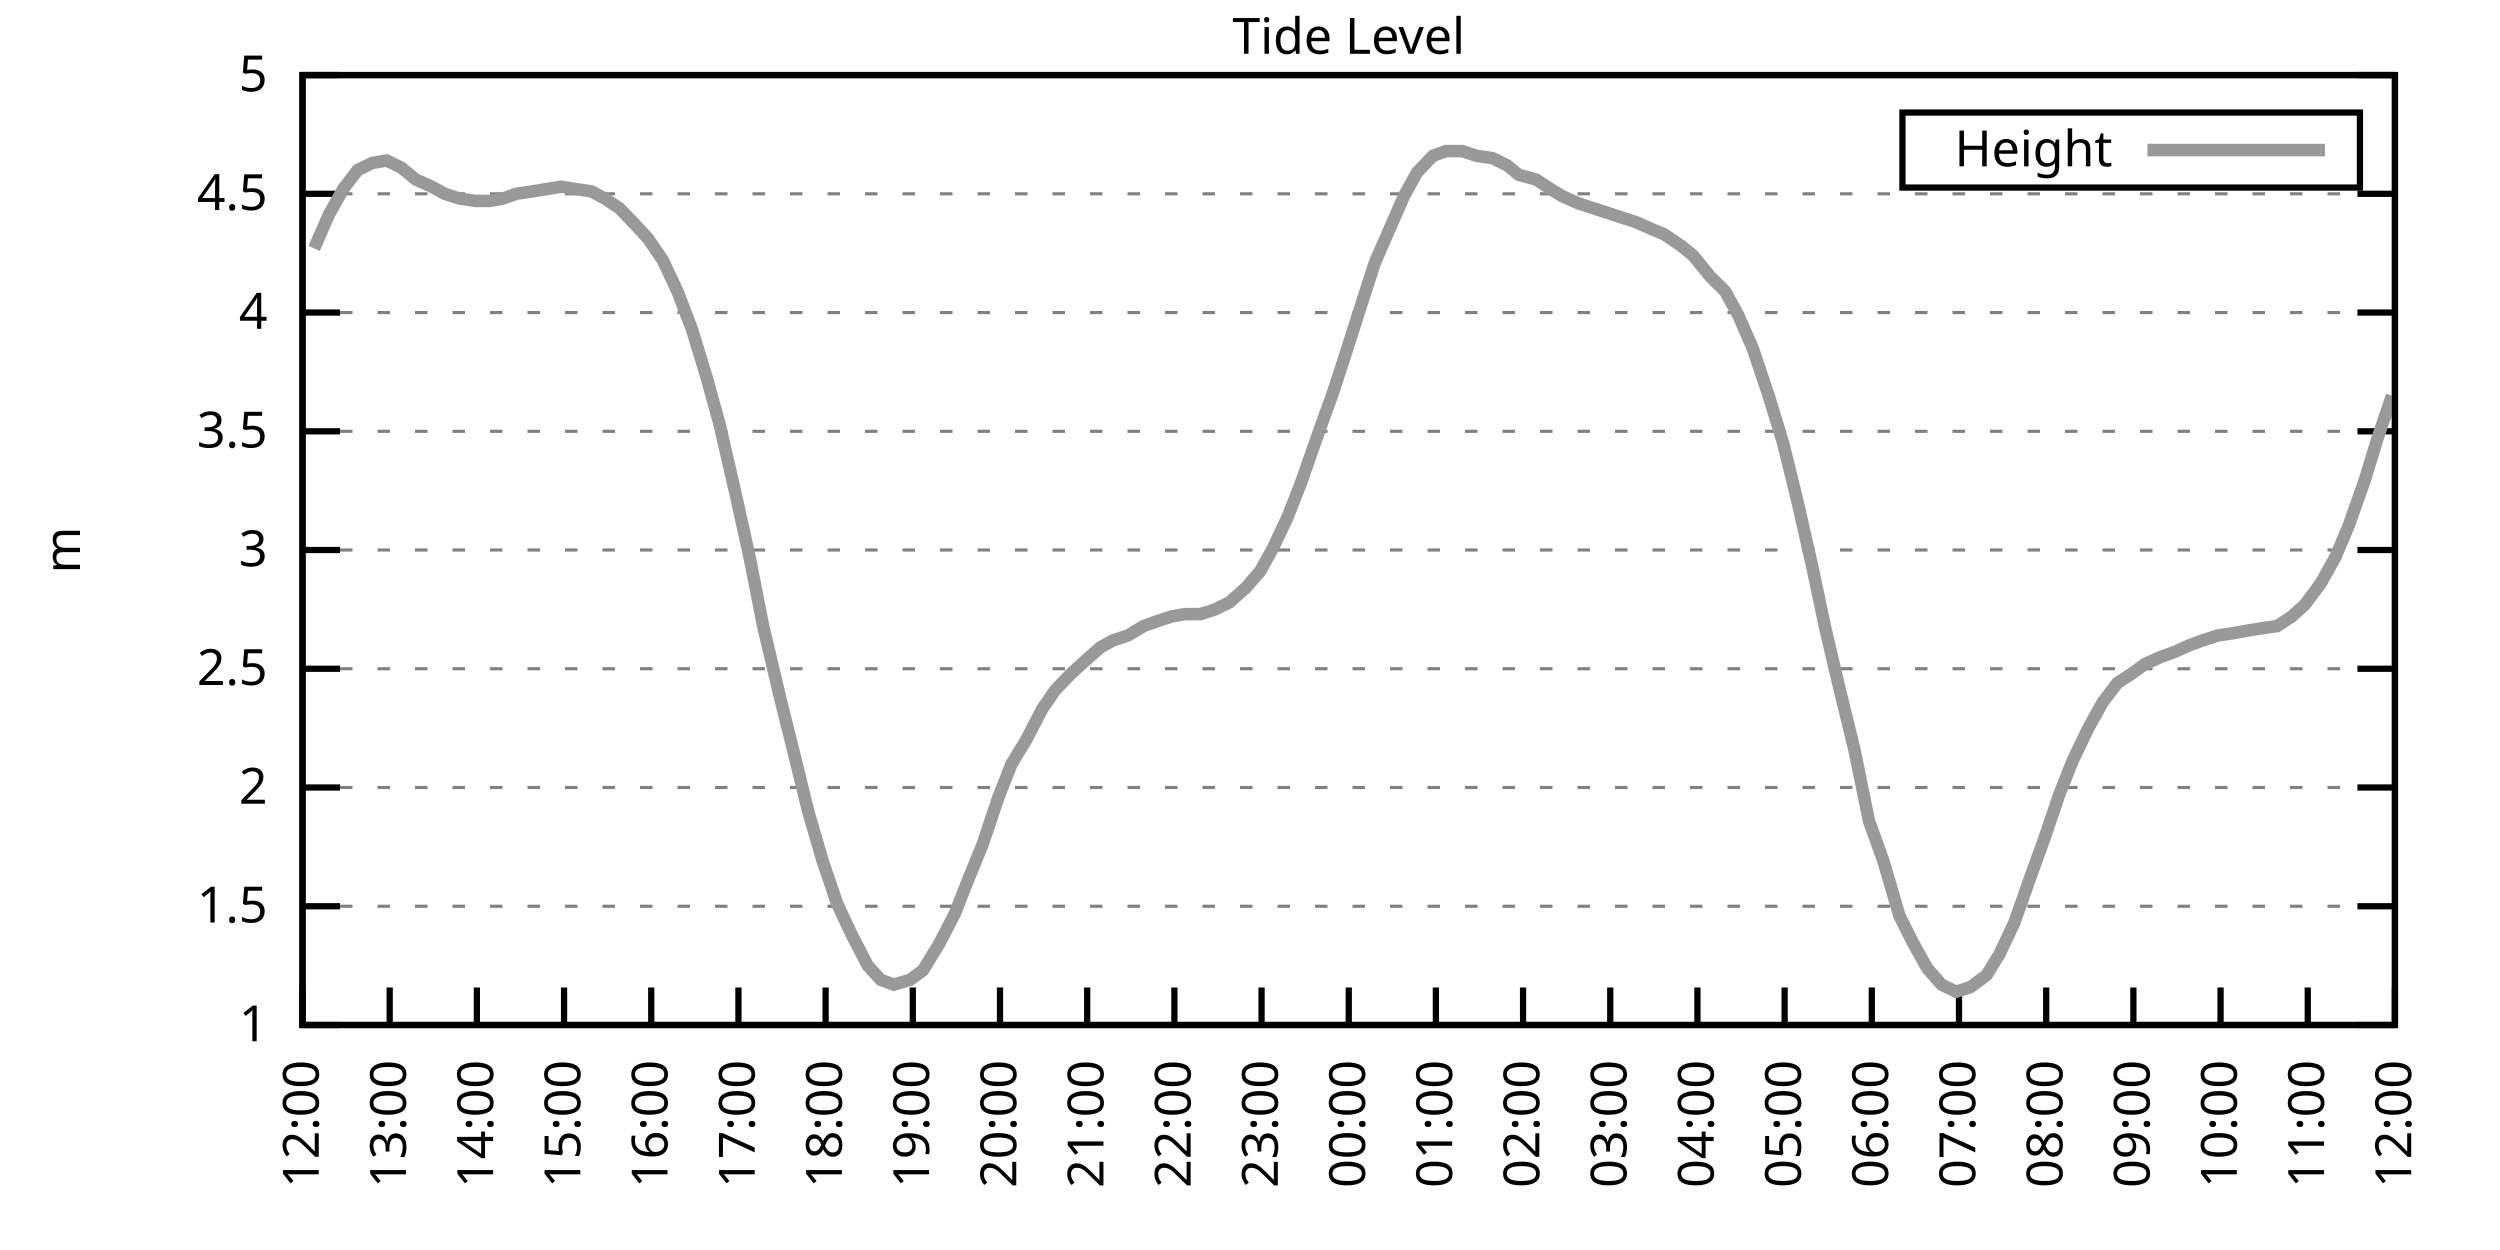
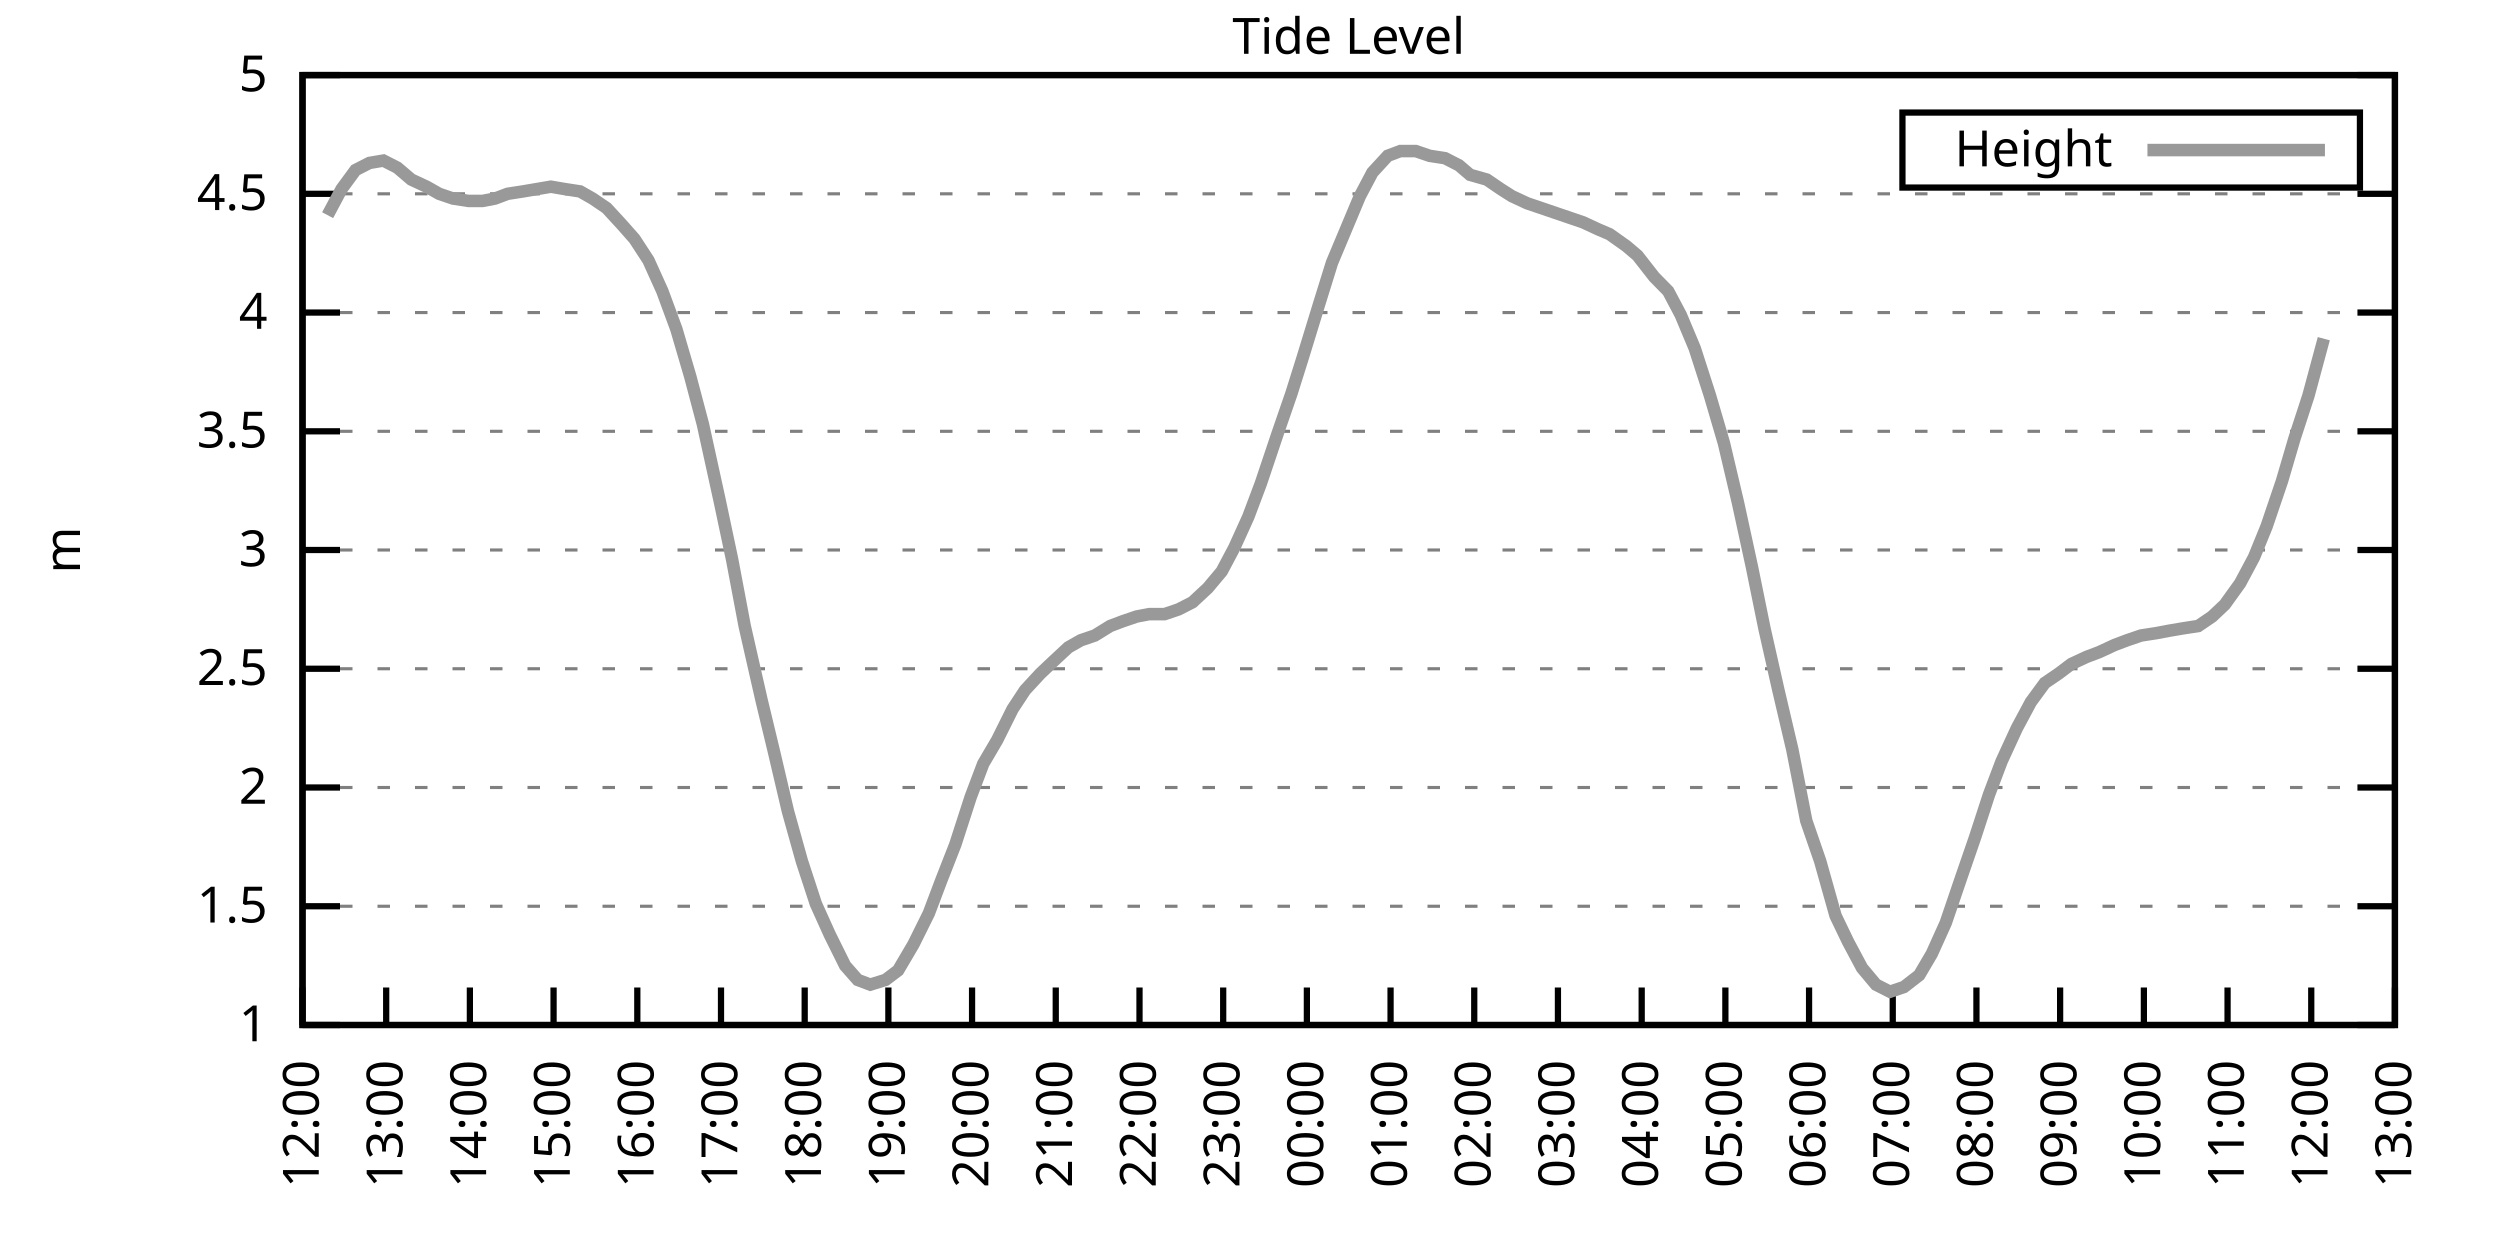
<svg xmlns="http://www.w3.org/2000/svg" xmlns:xlink="http://www.w3.org/1999/xlink" width="400" height="200" viewBox="0 0 400 200">
  <g id="gnuplot_canvas">
    <rect x="0" y="0" width="400" height="200" fill="none" />
    <defs>
      <circle id="gpDot" r="0.5" stroke-width="0.5" stroke="currentColor" />
      <path id="gpPt0" stroke-width="0.333" stroke="currentColor" d="M-1,0 h2 M0,-1 v2" />
      <path id="gpPt1" stroke-width="0.333" stroke="currentColor" d="M-1,-1 L1,1 M1,-1 L-1,1" />
      <path id="gpPt2" stroke-width="0.333" stroke="currentColor" d="M-1,0 L1,0 M0,-1 L0,1 M-1,-1 L1,1 M-1,1 L1,-1" />
      <rect id="gpPt3" stroke-width="0.333" stroke="currentColor" x="-1" y="-1" width="2" height="2" />
      <rect id="gpPt4" stroke-width="0.333" stroke="currentColor" fill="currentColor" x="-1" y="-1" width="2" height="2" />
      <circle id="gpPt5" stroke-width="0.333" stroke="currentColor" cx="0" cy="0" r="1" />
      <use xlink:href="#gpPt5" id="gpPt6" fill="currentColor" stroke="none" />
      <path id="gpPt7" stroke-width="0.333" stroke="currentColor" d="M0,-1.33 L-1.33,0.67 L1.33,0.67 z" />
      <use xlink:href="#gpPt7" id="gpPt8" fill="currentColor" stroke="none" />
      <use xlink:href="#gpPt7" id="gpPt9" stroke="currentColor" transform="rotate(180)" />
      <use xlink:href="#gpPt9" id="gpPt10" fill="currentColor" stroke="none" />
      <use xlink:href="#gpPt3" id="gpPt11" stroke="currentColor" transform="rotate(45)" />
      <use xlink:href="#gpPt11" id="gpPt12" fill="currentColor" stroke="none" />
      <path id="gpPt13" stroke-width="0.333" stroke="currentColor" d="M0,1.330 L1.265,0.411 L0.782,-1.067 L-0.782,-1.076 L-1.265,0.411 z" />
      <use xlink:href="#gpPt13" id="gpPt14" fill="currentColor" stroke="none" />
      <filter id="textbox" filterUnits="objectBoundingBox" x="0" y="0" height="1" width="1">
        <feFlood flood-color="white" flood-opacity="1" result="bgnd" />
        <feComposite in="SourceGraphic" in2="bgnd" operator="atop" />
      </filter>
      <filter id="greybox" filterUnits="objectBoundingBox" x="0" y="0" height="1" width="1">
        <feFlood flood-color="lightgrey" flood-opacity="1" result="grey" />
        <feComposite in="SourceGraphic" in2="grey" operator="atop" />
      </filter>
    </defs>
    <g fill="none" color="white" stroke="currentColor" stroke-width="1.00" stroke-linecap="butt" stroke-linejoin="miter">
</g>
    <g fill="none" color="black" stroke="currentColor" stroke-width="1.00" stroke-linecap="butt" stroke-linejoin="miter">
      <g stroke="none" shape-rendering="crispEdges">
        <polygon fill="rgb(255, 255, 255)" points="48.40,164.00 383.18,164.00 383.18,12.02 48.40,12.02 " />
      </g>
    </g>
    <g fill="none" color="black" stroke="currentColor" stroke-width="1.00" stroke-linecap="butt" stroke-linejoin="miter">
</g>
    <g fill="none" color="black" stroke="black" stroke-width="0.50" stroke-linecap="butt" stroke-linejoin="miter">
</g>
    <g fill="none" color="gray" stroke="currentColor" stroke-width="0.50" stroke-linecap="butt" stroke-linejoin="miter">
      <path stroke="gray" stroke-dasharray="2,4" class="gridline" d="M48.40,164.00 L383.19,164.00  " />
    </g>
    <g fill="none" color="gray" stroke="gray" stroke-width="1.00" stroke-linecap="butt" stroke-linejoin="miter">
</g>
    <g fill="none" color="black" stroke="currentColor" stroke-width="1.00" stroke-linecap="butt" stroke-linejoin="miter">
      <path stroke="black" d="M48.40,164.00 L54.40,164.00 M383.19,164.00 L377.19,164.00  " />
      <g transform="translate(42.80,166.60)" stroke="none" fill="black" font-family="Sans" font-size="8.00" text-anchor="end">
        <text>
          <tspan font-family="Sans"> 1</tspan>
        </text>
      </g>
    </g>
    <g fill="none" color="black" stroke="currentColor" stroke-width="1.00" stroke-linecap="butt" stroke-linejoin="miter">
</g>
    <g fill="none" color="black" stroke="black" stroke-width="0.50" stroke-linecap="butt" stroke-linejoin="miter">
</g>
    <g fill="none" color="gray" stroke="currentColor" stroke-width="0.50" stroke-linecap="butt" stroke-linejoin="miter">
      <path stroke="gray" stroke-dasharray="2,4" class="gridline" d="M48.40,145.00 L383.19,145.00  " />
    </g>
    <g fill="none" color="gray" stroke="gray" stroke-width="1.00" stroke-linecap="butt" stroke-linejoin="miter">
</g>
    <g fill="none" color="black" stroke="currentColor" stroke-width="1.00" stroke-linecap="butt" stroke-linejoin="miter">
      <path stroke="black" d="M48.40,145.00 L54.40,145.00 M383.19,145.00 L377.19,145.00  " />
      <g transform="translate(42.80,147.60)" stroke="none" fill="black" font-family="Sans" font-size="8.00" text-anchor="end">
        <text>
          <tspan font-family="Sans"> 1.5</tspan>
        </text>
      </g>
    </g>
    <g fill="none" color="black" stroke="currentColor" stroke-width="1.00" stroke-linecap="butt" stroke-linejoin="miter">
</g>
    <g fill="none" color="black" stroke="black" stroke-width="0.50" stroke-linecap="butt" stroke-linejoin="miter">
</g>
    <g fill="none" color="gray" stroke="currentColor" stroke-width="0.50" stroke-linecap="butt" stroke-linejoin="miter">
      <path stroke="gray" stroke-dasharray="2,4" class="gridline" d="M48.40,126.00 L383.19,126.00  " />
    </g>
    <g fill="none" color="gray" stroke="gray" stroke-width="1.00" stroke-linecap="butt" stroke-linejoin="miter">
</g>
    <g fill="none" color="black" stroke="currentColor" stroke-width="1.00" stroke-linecap="butt" stroke-linejoin="miter">
      <path stroke="black" d="M48.40,126.00 L54.40,126.00 M383.19,126.00 L377.19,126.00  " />
      <g transform="translate(42.80,128.60)" stroke="none" fill="black" font-family="Sans" font-size="8.00" text-anchor="end">
        <text>
          <tspan font-family="Sans"> 2</tspan>
        </text>
      </g>
    </g>
    <g fill="none" color="black" stroke="currentColor" stroke-width="1.00" stroke-linecap="butt" stroke-linejoin="miter">
</g>
    <g fill="none" color="black" stroke="black" stroke-width="0.50" stroke-linecap="butt" stroke-linejoin="miter">
</g>
    <g fill="none" color="gray" stroke="currentColor" stroke-width="0.50" stroke-linecap="butt" stroke-linejoin="miter">
      <path stroke="gray" stroke-dasharray="2,4" class="gridline" d="M48.40,107.00 L383.19,107.00  " />
    </g>
    <g fill="none" color="gray" stroke="gray" stroke-width="1.00" stroke-linecap="butt" stroke-linejoin="miter">
</g>
    <g fill="none" color="black" stroke="currentColor" stroke-width="1.00" stroke-linecap="butt" stroke-linejoin="miter">
      <path stroke="black" d="M48.40,107.00 L54.40,107.00 M383.19,107.00 L377.19,107.00  " />
      <g transform="translate(42.80,109.60)" stroke="none" fill="black" font-family="Sans" font-size="8.00" text-anchor="end">
        <text>
          <tspan font-family="Sans"> 2.5</tspan>
        </text>
      </g>
    </g>
    <g fill="none" color="black" stroke="currentColor" stroke-width="1.00" stroke-linecap="butt" stroke-linejoin="miter">
</g>
    <g fill="none" color="black" stroke="black" stroke-width="0.50" stroke-linecap="butt" stroke-linejoin="miter">
</g>
    <g fill="none" color="gray" stroke="currentColor" stroke-width="0.50" stroke-linecap="butt" stroke-linejoin="miter">
      <path stroke="gray" stroke-dasharray="2,4" class="gridline" d="M48.40,88.00 L383.19,88.00  " />
    </g>
    <g fill="none" color="gray" stroke="gray" stroke-width="1.00" stroke-linecap="butt" stroke-linejoin="miter">
</g>
    <g fill="none" color="black" stroke="currentColor" stroke-width="1.00" stroke-linecap="butt" stroke-linejoin="miter">
      <path stroke="black" d="M48.40,88.00 L54.40,88.00 M383.19,88.00 L377.19,88.00  " />
      <g transform="translate(42.80,90.60)" stroke="none" fill="black" font-family="Sans" font-size="8.00" text-anchor="end">
        <text>
          <tspan font-family="Sans"> 3</tspan>
        </text>
      </g>
    </g>
    <g fill="none" color="black" stroke="currentColor" stroke-width="1.00" stroke-linecap="butt" stroke-linejoin="miter">
</g>
    <g fill="none" color="black" stroke="black" stroke-width="0.50" stroke-linecap="butt" stroke-linejoin="miter">
</g>
    <g fill="none" color="gray" stroke="currentColor" stroke-width="0.50" stroke-linecap="butt" stroke-linejoin="miter">
      <path stroke="gray" stroke-dasharray="2,4" class="gridline" d="M48.40,69.01 L383.19,69.01  " />
    </g>
    <g fill="none" color="gray" stroke="gray" stroke-width="1.00" stroke-linecap="butt" stroke-linejoin="miter">
</g>
    <g fill="none" color="black" stroke="currentColor" stroke-width="1.00" stroke-linecap="butt" stroke-linejoin="miter">
      <path stroke="black" d="M48.40,69.01 L54.40,69.01 M383.19,69.01 L377.19,69.01  " />
      <g transform="translate(42.80,71.61)" stroke="none" fill="black" font-family="Sans" font-size="8.00" text-anchor="end">
        <text>
          <tspan font-family="Sans"> 3.5</tspan>
        </text>
      </g>
    </g>
    <g fill="none" color="black" stroke="currentColor" stroke-width="1.00" stroke-linecap="butt" stroke-linejoin="miter">
</g>
    <g fill="none" color="black" stroke="black" stroke-width="0.50" stroke-linecap="butt" stroke-linejoin="miter">
</g>
    <g fill="none" color="gray" stroke="currentColor" stroke-width="0.50" stroke-linecap="butt" stroke-linejoin="miter">
      <path stroke="gray" stroke-dasharray="2,4" class="gridline" d="M48.40,50.01 L383.19,50.01  " />
    </g>
    <g fill="none" color="gray" stroke="gray" stroke-width="1.00" stroke-linecap="butt" stroke-linejoin="miter">
</g>
    <g fill="none" color="black" stroke="currentColor" stroke-width="1.00" stroke-linecap="butt" stroke-linejoin="miter">
      <path stroke="black" d="M48.40,50.01 L54.40,50.01 M383.19,50.01 L377.19,50.01  " />
      <g transform="translate(42.80,52.61)" stroke="none" fill="black" font-family="Sans" font-size="8.00" text-anchor="end">
        <text>
          <tspan font-family="Sans"> 4</tspan>
        </text>
      </g>
    </g>
    <g fill="none" color="black" stroke="currentColor" stroke-width="1.00" stroke-linecap="butt" stroke-linejoin="miter">
</g>
    <g fill="none" color="black" stroke="black" stroke-width="0.50" stroke-linecap="butt" stroke-linejoin="miter">
</g>
    <g fill="none" color="gray" stroke="currentColor" stroke-width="0.50" stroke-linecap="butt" stroke-linejoin="miter">
      <path stroke="gray" stroke-dasharray="2,4" class="gridline" d="M48.40,31.01 L383.19,31.01  " />
    </g>
    <g fill="none" color="gray" stroke="gray" stroke-width="1.00" stroke-linecap="butt" stroke-linejoin="miter">
</g>
    <g fill="none" color="black" stroke="currentColor" stroke-width="1.00" stroke-linecap="butt" stroke-linejoin="miter">
      <path stroke="black" d="M48.40,31.01 L54.40,31.01 M383.19,31.01 L377.19,31.01  " />
      <g transform="translate(42.80,33.61)" stroke="none" fill="black" font-family="Sans" font-size="8.00" text-anchor="end">
        <text>
          <tspan font-family="Sans"> 4.5</tspan>
        </text>
      </g>
    </g>
    <g fill="none" color="black" stroke="currentColor" stroke-width="1.00" stroke-linecap="butt" stroke-linejoin="miter">
</g>
    <g fill="none" color="black" stroke="black" stroke-width="0.50" stroke-linecap="butt" stroke-linejoin="miter">
</g>
    <g fill="none" color="gray" stroke="currentColor" stroke-width="0.50" stroke-linecap="butt" stroke-linejoin="miter">
      <path stroke="gray" stroke-dasharray="2,4" class="gridline" d="M48.40,12.01 L383.19,12.01  " />
    </g>
    <g fill="none" color="gray" stroke="gray" stroke-width="1.00" stroke-linecap="butt" stroke-linejoin="miter">
</g>
    <g fill="none" color="black" stroke="currentColor" stroke-width="1.00" stroke-linecap="butt" stroke-linejoin="miter">
      <path stroke="black" d="M48.40,12.01 L54.40,12.01 M383.19,12.01 L377.19,12.01  " />
      <g transform="translate(42.80,14.61)" stroke="none" fill="black" font-family="Sans" font-size="8.00" text-anchor="end">
        <text>
          <tspan font-family="Sans"> 5</tspan>
        </text>
      </g>
    </g>
    <g fill="none" color="black" stroke="currentColor" stroke-width="1.00" stroke-linecap="butt" stroke-linejoin="miter">
      <path stroke="black" d="M48.40,164.00 L48.40,158.00  " />
      <g transform="translate(51.00,169.60) rotate(270.00)" stroke="none" fill="black" font-family="Sans" font-size="8.00" text-anchor="end">
        <text>
          <tspan font-family="Sans">12:00</tspan>
        </text>
      </g>
    </g>
    <g fill="none" color="black" stroke="currentColor" stroke-width="1.00" stroke-linecap="butt" stroke-linejoin="miter">
-       <path stroke="black" d="M62.35,164.00 L62.35,158.00  " />
-       <g transform="translate(64.95,169.60) rotate(270.00)" stroke="none" fill="black" font-family="Sans" font-size="8.00" text-anchor="end">
+       <path stroke="black" d="M61.79,164.00 L61.79,158.00  " />
+       <g transform="translate(64.39,169.60) rotate(270.00)" stroke="none" fill="black" font-family="Sans" font-size="8.00" text-anchor="end">
        <text>
          <tspan font-family="Sans">13:00</tspan>
        </text>
      </g>
    </g>
    <g fill="none" color="black" stroke="currentColor" stroke-width="1.00" stroke-linecap="butt" stroke-linejoin="miter">
-       <path stroke="black" d="M76.30,164.00 L76.30,158.00  " />
-       <g transform="translate(78.90,169.60) rotate(270.00)" stroke="none" fill="black" font-family="Sans" font-size="8.00" text-anchor="end">
+       <path stroke="black" d="M75.18,164.00 L75.18,158.00  " />
+       <g transform="translate(77.78,169.60) rotate(270.00)" stroke="none" fill="black" font-family="Sans" font-size="8.00" text-anchor="end">
        <text>
          <tspan font-family="Sans">14:00</tspan>
        </text>
      </g>
    </g>
    <g fill="none" color="black" stroke="currentColor" stroke-width="1.00" stroke-linecap="butt" stroke-linejoin="miter">
-       <path stroke="black" d="M90.25,164.00 L90.25,158.00  " />
-       <g transform="translate(92.85,169.60) rotate(270.00)" stroke="none" fill="black" font-family="Sans" font-size="8.00" text-anchor="end">
+       <path stroke="black" d="M88.57,164.00 L88.57,158.00  " />
+       <g transform="translate(91.17,169.60) rotate(270.00)" stroke="none" fill="black" font-family="Sans" font-size="8.00" text-anchor="end">
        <text>
          <tspan font-family="Sans">15:00</tspan>
        </text>
      </g>
    </g>
    <g fill="none" color="black" stroke="currentColor" stroke-width="1.00" stroke-linecap="butt" stroke-linejoin="miter">
-       <path stroke="black" d="M104.20,164.00 L104.20,158.00  " />
-       <g transform="translate(106.80,169.60) rotate(270.00)" stroke="none" fill="black" font-family="Sans" font-size="8.00" text-anchor="end">
+       <path stroke="black" d="M101.97,164.00 L101.97,158.00  " />
+       <g transform="translate(104.57,169.60) rotate(270.00)" stroke="none" fill="black" font-family="Sans" font-size="8.00" text-anchor="end">
        <text>
          <tspan font-family="Sans">16:00</tspan>
        </text>
      </g>
    </g>
    <g fill="none" color="black" stroke="currentColor" stroke-width="1.00" stroke-linecap="butt" stroke-linejoin="miter">
-       <path stroke="black" d="M118.15,164.00 L118.15,158.00  " />
-       <g transform="translate(120.75,169.60) rotate(270.00)" stroke="none" fill="black" font-family="Sans" font-size="8.00" text-anchor="end">
+       <path stroke="black" d="M115.36,164.00 L115.36,158.00  " />
+       <g transform="translate(117.96,169.60) rotate(270.00)" stroke="none" fill="black" font-family="Sans" font-size="8.00" text-anchor="end">
        <text>
          <tspan font-family="Sans">17:00</tspan>
        </text>
      </g>
    </g>
    <g fill="none" color="black" stroke="currentColor" stroke-width="1.00" stroke-linecap="butt" stroke-linejoin="miter">
-       <path stroke="black" d="M132.10,164.00 L132.10,158.00  " />
-       <g transform="translate(134.70,169.60) rotate(270.00)" stroke="none" fill="black" font-family="Sans" font-size="8.00" text-anchor="end">
+       <path stroke="black" d="M128.75,164.00 L128.75,158.00  " />
+       <g transform="translate(131.35,169.60) rotate(270.00)" stroke="none" fill="black" font-family="Sans" font-size="8.00" text-anchor="end">
        <text>
          <tspan font-family="Sans">18:00</tspan>
        </text>
      </g>
    </g>
    <g fill="none" color="black" stroke="currentColor" stroke-width="1.00" stroke-linecap="butt" stroke-linejoin="miter">
-       <path stroke="black" d="M146.05,164.00 L146.05,158.00  " />
-       <g transform="translate(148.65,169.60) rotate(270.00)" stroke="none" fill="black" font-family="Sans" font-size="8.00" text-anchor="end">
+       <path stroke="black" d="M142.14,164.00 L142.14,158.00  " />
+       <g transform="translate(144.74,169.60) rotate(270.00)" stroke="none" fill="black" font-family="Sans" font-size="8.00" text-anchor="end">
        <text>
          <tspan font-family="Sans">19:00</tspan>
        </text>
      </g>
    </g>
    <g fill="none" color="black" stroke="currentColor" stroke-width="1.00" stroke-linecap="butt" stroke-linejoin="miter">
-       <path stroke="black" d="M160.00,164.00 L160.00,158.00  " />
-       <g transform="translate(162.60,169.60) rotate(270.00)" stroke="none" fill="black" font-family="Sans" font-size="8.00" text-anchor="end">
+       <path stroke="black" d="M155.53,164.00 L155.53,158.00  " />
+       <g transform="translate(158.13,169.60) rotate(270.00)" stroke="none" fill="black" font-family="Sans" font-size="8.00" text-anchor="end">
        <text>
          <tspan font-family="Sans">20:00</tspan>
        </text>
      </g>
    </g>
    <g fill="none" color="black" stroke="currentColor" stroke-width="1.00" stroke-linecap="butt" stroke-linejoin="miter">
-       <path stroke="black" d="M173.95,164.00 L173.95,158.00  " />
-       <g transform="translate(176.55,169.60) rotate(270.00)" stroke="none" fill="black" font-family="Sans" font-size="8.00" text-anchor="end">
+       <path stroke="black" d="M168.92,164.00 L168.92,158.00  " />
+       <g transform="translate(171.52,169.60) rotate(270.00)" stroke="none" fill="black" font-family="Sans" font-size="8.00" text-anchor="end">
        <text>
          <tspan font-family="Sans">21:00</tspan>
        </text>
      </g>
    </g>
    <g fill="none" color="black" stroke="currentColor" stroke-width="1.00" stroke-linecap="butt" stroke-linejoin="miter">
-       <path stroke="black" d="M187.90,164.00 L187.90,158.00  " />
-       <g transform="translate(190.50,169.60) rotate(270.00)" stroke="none" fill="black" font-family="Sans" font-size="8.00" text-anchor="end">
+       <path stroke="black" d="M182.32,164.00 L182.32,158.00  " />
+       <g transform="translate(184.92,169.60) rotate(270.00)" stroke="none" fill="black" font-family="Sans" font-size="8.00" text-anchor="end">
        <text>
          <tspan font-family="Sans">22:00</tspan>
        </text>
      </g>
    </g>
    <g fill="none" color="black" stroke="currentColor" stroke-width="1.00" stroke-linecap="butt" stroke-linejoin="miter">
-       <path stroke="black" d="M201.85,164.00 L201.85,158.00  " />
-       <g transform="translate(204.45,169.60) rotate(270.00)" stroke="none" fill="black" font-family="Sans" font-size="8.00" text-anchor="end">
+       <path stroke="black" d="M195.71,164.00 L195.71,158.00  " />
+       <g transform="translate(198.31,169.60) rotate(270.00)" stroke="none" fill="black" font-family="Sans" font-size="8.00" text-anchor="end">
        <text>
          <tspan font-family="Sans">23:00</tspan>
        </text>
      </g>
    </g>
    <g fill="none" color="black" stroke="currentColor" stroke-width="1.00" stroke-linecap="butt" stroke-linejoin="miter">
-       <path stroke="black" d="M215.80,164.00 L215.80,158.00  " />
-       <g transform="translate(218.40,169.60) rotate(270.00)" stroke="none" fill="black" font-family="Sans" font-size="8.00" text-anchor="end">
+       <path stroke="black" d="M209.10,164.00 L209.10,158.00  " />
+       <g transform="translate(211.70,169.60) rotate(270.00)" stroke="none" fill="black" font-family="Sans" font-size="8.00" text-anchor="end">
        <text>
          <tspan font-family="Sans">00:00</tspan>
        </text>
      </g>
    </g>
    <g fill="none" color="black" stroke="currentColor" stroke-width="1.00" stroke-linecap="butt" stroke-linejoin="miter">
-       <path stroke="black" d="M229.74,164.00 L229.74,158.00  " />
-       <g transform="translate(232.34,169.60) rotate(270.00)" stroke="none" fill="black" font-family="Sans" font-size="8.00" text-anchor="end">
+       <path stroke="black" d="M222.49,164.00 L222.49,158.00  " />
+       <g transform="translate(225.09,169.60) rotate(270.00)" stroke="none" fill="black" font-family="Sans" font-size="8.00" text-anchor="end">
        <text>
          <tspan font-family="Sans">01:00</tspan>
        </text>
      </g>
    </g>
    <g fill="none" color="black" stroke="currentColor" stroke-width="1.00" stroke-linecap="butt" stroke-linejoin="miter">
-       <path stroke="black" d="M243.69,164.00 L243.69,158.00  " />
-       <g transform="translate(246.29,169.60) rotate(270.00)" stroke="none" fill="black" font-family="Sans" font-size="8.00" text-anchor="end">
+       <path stroke="black" d="M235.88,164.00 L235.88,158.00  " />
+       <g transform="translate(238.48,169.60) rotate(270.00)" stroke="none" fill="black" font-family="Sans" font-size="8.00" text-anchor="end">
        <text>
          <tspan font-family="Sans">02:00</tspan>
        </text>
      </g>
    </g>
    <g fill="none" color="black" stroke="currentColor" stroke-width="1.00" stroke-linecap="butt" stroke-linejoin="miter">
-       <path stroke="black" d="M257.64,164.00 L257.64,158.00  " />
-       <g transform="translate(260.24,169.60) rotate(270.00)" stroke="none" fill="black" font-family="Sans" font-size="8.00" text-anchor="end">
+       <path stroke="black" d="M249.27,164.00 L249.27,158.00  " />
+       <g transform="translate(251.87,169.60) rotate(270.00)" stroke="none" fill="black" font-family="Sans" font-size="8.00" text-anchor="end">
        <text>
          <tspan font-family="Sans">03:00</tspan>
        </text>
      </g>
    </g>
    <g fill="none" color="black" stroke="currentColor" stroke-width="1.00" stroke-linecap="butt" stroke-linejoin="miter">
-       <path stroke="black" d="M271.59,164.00 L271.59,158.00  " />
-       <g transform="translate(274.19,169.60) rotate(270.00)" stroke="none" fill="black" font-family="Sans" font-size="8.00" text-anchor="end">
+       <path stroke="black" d="M262.67,164.00 L262.67,158.00  " />
+       <g transform="translate(265.27,169.60) rotate(270.00)" stroke="none" fill="black" font-family="Sans" font-size="8.00" text-anchor="end">
        <text>
          <tspan font-family="Sans">04:00</tspan>
        </text>
      </g>
    </g>
    <g fill="none" color="black" stroke="currentColor" stroke-width="1.00" stroke-linecap="butt" stroke-linejoin="miter">
-       <path stroke="black" d="M285.54,164.00 L285.54,158.00  " />
-       <g transform="translate(288.14,169.60) rotate(270.00)" stroke="none" fill="black" font-family="Sans" font-size="8.00" text-anchor="end">
+       <path stroke="black" d="M276.06,164.00 L276.06,158.00  " />
+       <g transform="translate(278.66,169.60) rotate(270.00)" stroke="none" fill="black" font-family="Sans" font-size="8.00" text-anchor="end">
        <text>
          <tspan font-family="Sans">05:00</tspan>
        </text>
      </g>
    </g>
    <g fill="none" color="black" stroke="currentColor" stroke-width="1.00" stroke-linecap="butt" stroke-linejoin="miter">
-       <path stroke="black" d="M299.49,164.00 L299.49,158.00  " />
-       <g transform="translate(302.09,169.60) rotate(270.00)" stroke="none" fill="black" font-family="Sans" font-size="8.00" text-anchor="end">
+       <path stroke="black" d="M289.45,164.00 L289.45,158.00  " />
+       <g transform="translate(292.05,169.60) rotate(270.00)" stroke="none" fill="black" font-family="Sans" font-size="8.00" text-anchor="end">
        <text>
          <tspan font-family="Sans">06:00</tspan>
        </text>
      </g>
    </g>
    <g fill="none" color="black" stroke="currentColor" stroke-width="1.00" stroke-linecap="butt" stroke-linejoin="miter">
-       <path stroke="black" d="M313.44,164.00 L313.44,158.00  " />
-       <g transform="translate(316.04,169.60) rotate(270.00)" stroke="none" fill="black" font-family="Sans" font-size="8.00" text-anchor="end">
+       <path stroke="black" d="M302.84,164.00 L302.84,158.00  " />
+       <g transform="translate(305.44,169.60) rotate(270.00)" stroke="none" fill="black" font-family="Sans" font-size="8.00" text-anchor="end">
        <text>
          <tspan font-family="Sans">07:00</tspan>
        </text>
      </g>
    </g>
    <g fill="none" color="black" stroke="currentColor" stroke-width="1.00" stroke-linecap="butt" stroke-linejoin="miter">
-       <path stroke="black" d="M327.39,164.00 L327.39,158.00  " />
-       <g transform="translate(329.99,169.60) rotate(270.00)" stroke="none" fill="black" font-family="Sans" font-size="8.00" text-anchor="end">
+       <path stroke="black" d="M316.23,164.00 L316.23,158.00  " />
+       <g transform="translate(318.83,169.60) rotate(270.00)" stroke="none" fill="black" font-family="Sans" font-size="8.00" text-anchor="end">
        <text>
          <tspan font-family="Sans">08:00</tspan>
        </text>
      </g>
    </g>
    <g fill="none" color="black" stroke="currentColor" stroke-width="1.00" stroke-linecap="butt" stroke-linejoin="miter">
-       <path stroke="black" d="M341.34,164.00 L341.34,158.00  " />
-       <g transform="translate(343.94,169.60) rotate(270.00)" stroke="none" fill="black" font-family="Sans" font-size="8.00" text-anchor="end">
+       <path stroke="black" d="M329.62,164.00 L329.62,158.00  " />
+       <g transform="translate(332.22,169.60) rotate(270.00)" stroke="none" fill="black" font-family="Sans" font-size="8.00" text-anchor="end">
        <text>
          <tspan font-family="Sans">09:00</tspan>
        </text>
      </g>
    </g>
    <g fill="none" color="black" stroke="currentColor" stroke-width="1.00" stroke-linecap="butt" stroke-linejoin="miter">
-       <path stroke="black" d="M355.29,164.00 L355.29,158.00  " />
-       <g transform="translate(357.89,169.60) rotate(270.00)" stroke="none" fill="black" font-family="Sans" font-size="8.00" text-anchor="end">
+       <path stroke="black" d="M343.02,164.00 L343.02,158.00  " />
+       <g transform="translate(345.62,169.60) rotate(270.00)" stroke="none" fill="black" font-family="Sans" font-size="8.00" text-anchor="end">
        <text>
          <tspan font-family="Sans">10:00</tspan>
        </text>
      </g>
    </g>
    <g fill="none" color="black" stroke="currentColor" stroke-width="1.00" stroke-linecap="butt" stroke-linejoin="miter">
-       <path stroke="black" d="M369.24,164.00 L369.24,158.00  " />
-       <g transform="translate(371.84,169.60) rotate(270.00)" stroke="none" fill="black" font-family="Sans" font-size="8.00" text-anchor="end">
+       <path stroke="black" d="M356.41,164.00 L356.41,158.00  " />
+       <g transform="translate(359.01,169.60) rotate(270.00)" stroke="none" fill="black" font-family="Sans" font-size="8.00" text-anchor="end">
        <text>
          <tspan font-family="Sans">11:00</tspan>
+         </text>
+       </g>
+     </g>
+     <g fill="none" color="black" stroke="currentColor" stroke-width="1.00" stroke-linecap="butt" stroke-linejoin="miter">
+       <path stroke="black" d="M369.80,164.00 L369.80,158.00  " />
+       <g transform="translate(372.40,169.60) rotate(270.00)" stroke="none" fill="black" font-family="Sans" font-size="8.00" text-anchor="end">
+         <text>
+           <tspan font-family="Sans">12:00</tspan>
        </text>
      </g>
    </g>
    <g fill="none" color="black" stroke="currentColor" stroke-width="1.00" stroke-linecap="butt" stroke-linejoin="miter">
      <path stroke="black" d="M383.19,164.00 L383.19,158.00  " />
      <g transform="translate(385.79,169.60) rotate(270.00)" stroke="none" fill="black" font-family="Sans" font-size="8.00" text-anchor="end">
        <text>
-           <tspan font-family="Sans">12:00</tspan>
+           <tspan font-family="Sans">13:00</tspan>
        </text>
      </g>
    </g>
    <g fill="none" color="black" stroke="currentColor" stroke-width="1.00" stroke-linecap="butt" stroke-linejoin="miter">
</g>
    <g fill="none" color="black" stroke="currentColor" stroke-width="1.00" stroke-linecap="butt" stroke-linejoin="miter">
      <path stroke="black" d="M48.40,12.01 L48.40,164.00 L383.19,164.00 L383.19,12.01 L48.40,12.01 Z  " />
    </g>
    <g fill="none" color="black" stroke="currentColor" stroke-width="1.00" stroke-linecap="butt" stroke-linejoin="miter">
</g>
    <g fill="none" color="black" stroke="currentColor" stroke-width="1.00" stroke-linecap="butt" stroke-linejoin="miter">
      <path stroke="black" d="M304.39,30.01 L304.39,18.01 L377.59,18.01 L377.59,30.01 L304.39,30.01 Z  " />
    </g>
    <g id="Tide_level_plot_1">
      <g fill="none" color="white" stroke="black" stroke-width="2.00" stroke-linecap="butt" stroke-linejoin="miter">
</g>
      <g fill="none" color="black" stroke="currentColor" stroke-width="2.00" stroke-linecap="butt" stroke-linejoin="miter">
        <g transform="translate(337.99,26.61)" stroke="none" fill="black" font-family="Sans" font-size="8.00" text-anchor="end">
          <text>
            <tspan font-family="Sans">Height</tspan>
          </text>
        </g>
      </g>
      <g fill="none" color="black" stroke="currentColor" stroke-width="2.00" stroke-linecap="butt" stroke-linejoin="miter">
-         <path stroke="rgb(153, 153, 153)" d="M343.59,24.01 L371.99,24.01 M50.26,39.75 L52.58,34.43 L54.91,30.25 L57.23,27.21 L59.56,26.07 L61.88,25.69   L64.21,26.83 L66.53,28.73 L69.09,29.87 L71.18,31.01 L73.51,31.77 L76.07,32.15 L78.39,32.15 L80.48,31.77   L82.58,31.01 L85.13,30.63 L87.46,30.25 L89.78,29.87 L92.11,30.25 L94.67,30.63 L96.76,31.77 L99.08,33.29   L101.64,35.95 L103.73,38.23 L106.06,41.65 L108.38,46.59 L110.71,52.67 L113.03,60.27 L115.13,67.87 L117.92,80.03   L120.01,89.52 L122.10,100.16 L124.89,111.94 L126.98,120.30 L129.31,129.80 L131.63,137.78 L133.96,144.62 L136.28,149.56   L138.84,154.50 L140.93,156.78 L143.02,157.54 L145.58,156.78 L147.67,155.26 L150.23,151.08 L152.79,146.14 L154.88,140.82   L157.21,135.12 L159.76,127.52 L161.86,122.20 L164.18,118.40 L166.74,113.46 L168.83,110.42 L171.39,107.76 L173.48,105.86   L176.04,103.58 L178.13,102.44 L180.46,101.68 L183.01,100.16 L185.11,99.40 L187.43,98.64 L189.52,98.26 L192.08,98.26   L194.41,97.50 L196.73,96.36 L199.29,94.08 L201.61,91.42 L203.71,87.63 L206.03,82.69 L208.12,77.37 L210.91,69.39   L213.24,62.93 L215.10,57.23 L217.89,48.49 L219.98,42.03 L222.30,36.71 L224.63,31.39 L226.72,27.59 L229.28,24.93   L231.37,24.17 L233.93,24.17 L236.25,24.93 L238.81,25.31 L241.14,26.45 L243.00,27.97 L245.79,28.73 L248.11,30.25   L249.97,31.39 L252.53,32.53 L254.85,33.29 L257.18,34.05 L259.50,34.81 L261.83,35.57 L264.39,36.71 L266.25,37.47   L269.04,39.37 L270.90,40.89 L273.69,44.31 L276.01,46.59 L278.10,50.39 L280.43,55.71 L282.99,63.31 L285.31,70.91   L287.64,80.41 L289.96,90.66 L292.05,100.54 L294.38,110.42 L296.70,119.92 L299.03,131.32 L301.35,137.78 L303.91,146.52   L306.00,150.70 L308.33,154.88 L310.65,157.54 L312.98,158.68 L315.30,157.92 L317.86,156.02 L319.95,152.60 L322.28,147.66   L324.83,140.44 L327.16,133.98 L329.48,127.14 L331.58,121.82 L334.13,116.50 L336.46,112.32 L338.78,109.28 L341.11,107.76   L343.20,106.24 L345.76,105.10 L347.85,104.34 L350.41,103.20 L352.50,102.44 L354.83,101.68 L357.38,101.30 L359.48,100.92   L361.80,100.54 L364.36,100.16 L366.68,98.64 L368.78,96.74 L371.33,93.32 L373.66,89.14 L375.75,84.21 L378.31,76.99   L380.40,70.15 L382.73,63.31  " />
+         <path stroke="rgb(153, 153, 153)" d="M343.59,24.01 L371.99,24.01 M52.42,34.43 L54.65,30.25 L56.88,27.21 L59.11,26.07 L61.35,25.69 L63.58,26.83   L65.81,28.73 L68.26,29.87 L70.27,31.01 L72.50,31.77 L74.96,32.15 L77.19,32.15 L79.20,31.77 L81.21,31.01   L83.66,30.63 L85.90,30.25 L88.13,29.87 L90.36,30.25 L92.82,30.63 L94.82,31.77 L97.06,33.29 L99.51,35.95   L101.52,38.23 L103.75,41.65 L105.98,46.59 L108.22,52.67 L110.45,60.27 L112.46,67.87 L115.13,80.03 L117.14,89.52   L119.15,100.16 L121.83,111.94 L123.84,120.30 L126.07,129.80 L128.30,137.78 L130.54,144.62 L132.77,149.56 L135.22,154.50   L137.23,156.78 L139.24,157.54 L141.69,156.78 L143.70,155.26 L146.16,151.08 L148.61,146.14 L150.62,140.82 L152.85,135.12   L155.31,127.52 L157.32,122.20 L159.55,118.40 L162.01,113.46 L164.01,110.42 L166.47,107.76 L168.48,105.86 L170.93,103.58   L172.94,102.44 L175.17,101.68 L177.63,100.16 L179.64,99.40 L181.87,98.64 L183.88,98.26 L186.33,98.26 L188.57,97.50   L190.80,96.36 L193.25,94.08 L195.48,91.42 L197.49,87.63 L199.73,82.69 L201.73,77.37 L204.41,69.39 L206.64,62.93   L208.43,57.23 L211.11,48.49 L213.12,42.03 L215.35,36.71 L217.58,31.39 L219.59,27.59 L222.04,24.93 L224.05,24.17   L226.51,24.17 L228.74,24.93 L231.20,25.31 L233.43,26.45 L235.21,27.97 L237.89,28.73 L240.12,30.25 L241.91,31.39   L244.36,32.53 L246.60,33.29 L248.83,34.05 L251.06,34.81 L253.29,35.57 L255.75,36.71 L257.53,37.47 L260.21,39.37   L262.00,40.89 L264.67,44.31 L266.91,46.59 L268.92,50.39 L271.15,55.71 L273.60,63.31 L275.83,70.91 L278.07,80.41   L280.30,90.66 L282.31,100.54 L284.54,110.42 L286.77,119.92 L289.00,131.32 L291.23,137.78 L293.69,146.52 L295.70,150.70   L297.93,154.88 L300.16,157.54 L302.39,158.68 L304.63,157.92 L307.08,156.02 L309.09,152.60 L311.32,147.66 L313.78,140.44   L316.01,133.98 L318.24,127.14 L320.25,121.82 L322.70,116.50 L324.94,112.32 L327.17,109.28 L329.40,107.76 L331.41,106.24   L333.86,105.10 L335.87,104.34 L338.33,103.20 L340.34,102.44 L342.57,101.68 L345.02,101.30 L347.03,100.92 L349.26,100.54   L351.72,100.16 L353.95,98.64 L355.96,96.74 L358.42,93.32 L360.65,89.14 L362.66,84.21 L365.11,76.99 L367.12,70.15   L369.35,63.31 L371.81,54.19  " />
      </g>
    </g>
    <g fill="none" color="black" stroke="currentColor" stroke-width="2.00" stroke-linecap="butt" stroke-linejoin="miter">
</g>
    <g fill="none" color="black" stroke="black" stroke-width="1.00" stroke-linecap="butt" stroke-linejoin="miter">
</g>
    <g fill="none" color="black" stroke="currentColor" stroke-width="1.00" stroke-linecap="butt" stroke-linejoin="miter">
      <path stroke="black" d="M48.40,12.01 L48.40,164.00 L383.19,164.00 L383.19,12.01 L48.40,12.01 Z  " />
      <g transform="translate(12.80,88.01) rotate(270.00)" stroke="none" fill="black" font-family="Sans" font-size="8.00" text-anchor="middle">
        <text>
          <tspan font-family="Sans">m</tspan>
        </text>
      </g>
    </g>
    <g fill="none" color="black" stroke="currentColor" stroke-width="1.00" stroke-linecap="butt" stroke-linejoin="miter">
</g>
    <g fill="none" color="black" stroke="currentColor" stroke-width="1.00" stroke-linecap="butt" stroke-linejoin="miter">
      <g transform="translate(215.79,8.61)" stroke="none" fill="black" font-family="Sans" font-size="8.00" text-anchor="middle">
        <text>
          <tspan font-family="Sans">Tide Level</tspan>
        </text>
      </g>
    </g>
    <g fill="none" color="black" stroke="currentColor" stroke-width="1.00" stroke-linecap="butt" stroke-linejoin="miter">
</g>
  </g>
</svg>
